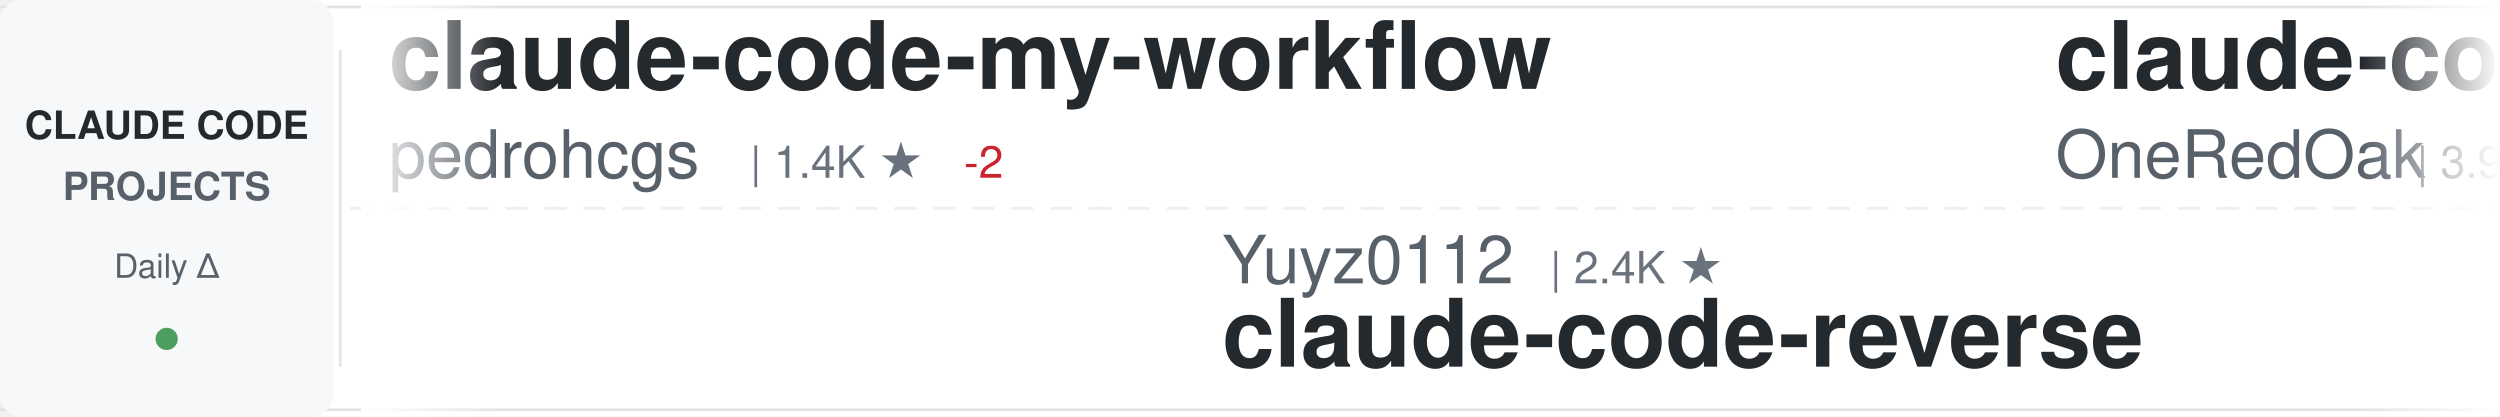
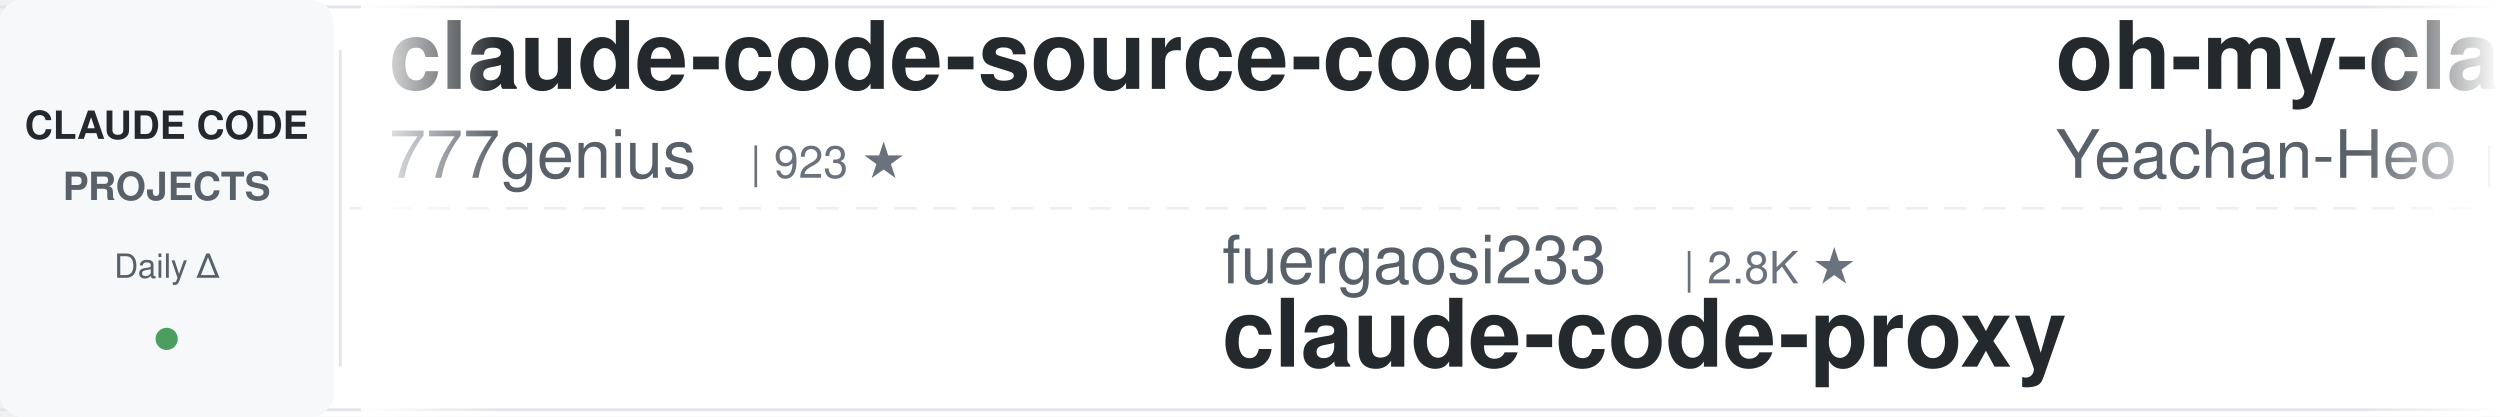
<svg xmlns="http://www.w3.org/2000/svg" width="900" height="150">
  <defs>
    <linearGradient id="awesomeLeftFade" x1="0%" y1="0%" x2="100%" y2="0%">
      <stop offset="0%" style="stop-color:#ffffff;stop-opacity:1" />
      <stop offset="100%" style="stop-color:#ffffff;stop-opacity:0" />
    </linearGradient>
    <linearGradient id="awesomeRightFade" x1="0%" y1="0%" x2="100%" y2="0%">
      <stop offset="0%" style="stop-color:#ffffff;stop-opacity:0" />
      <stop offset="100%" style="stop-color:#ffffff;stop-opacity:1" />
    </linearGradient>
  </defs>
  <rect width="900" height="150" fill="#ffffff" rx="8" />
  <rect x="0" y="2" width="900" height="1" fill="#e1e4e8" />
  <rect x="0" y="147" width="900" height="1" fill="#e1e4e8" />
  <line x1="0" y1="75" x2="900" y2="75" stroke="#e1e4e8" stroke-width="1" stroke-dasharray="8 6" opacity="0.6" />
  <rect x="0" y="0" width="120" height="150" fill="#f6f8fa" rx="8" />
  <text x="60" y="50" font-family="-apple-system, BlinkMacSystemFont, 'Segoe UI', Helvetica, Arial, sans-serif" font-size="14" font-weight="600" fill="#24292e" text-anchor="middle">CLAUDE CODE</text>
  <text x="60" y="72" font-family="-apple-system, BlinkMacSystemFont, 'Segoe UI', Helvetica, Arial, sans-serif" font-size="14" font-weight="600" fill="#586069" text-anchor="middle">PROJECTS</text>
  <text x="60" y="100" font-family="-apple-system, BlinkMacSystemFont, 'Segoe UI', Helvetica, Arial, sans-serif" font-size="12" font-weight="500" fill="#586069" text-anchor="middle">Daily Δ</text>
  <circle cx="60" cy="122" r="4" fill="#22863a" opacity="0.8" />
  <rect x="122" y="18" width="1" height="114" fill="#e1e4e8" />
  <clipPath id="awesomeTickerClip">
    <rect x="130" y="0" width="770" height="150" />
  </clipPath>
  <g clip-path="url(#awesomeTickerClip)">
    <g id="awesomeTickerItems">
      <animateTransform attributeName="transform" attributeType="XML" type="translate" from="0 0" to="-3000 0" dur="54s" repeatCount="indefinite" />
      <g transform="translate(0, 0)">
-         <text x="140" y="32" font-family="-apple-system, BlinkMacSystemFont, 'Segoe UI', Helvetica, Arial, sans-serif" font-size="34" font-weight="600" fill="#24292e">claude-code-my-workflow</text>
-         <text x="140" y="64" font-family="-apple-system, BlinkMacSystemFont, 'Segoe UI', Helvetica, Arial, sans-serif" font-size="24" font-weight="400" fill="#586069">pedrohcgs</text>
-         <text x="270" y="64" font-family="-apple-system, BlinkMacSystemFont, 'Segoe UI', Helvetica, Arial, sans-serif" font-size="16" font-weight="500" fill="#6a737d">| 1.4K ★</text>
-         <text x="347" y="64" font-family="-apple-system, BlinkMacSystemFont, 'Segoe UI', Helvetica, Arial, sans-serif" font-size="16" font-weight="500" fill="#cb2431"> -2</text>
+         <text x="140" y="32" font-family="-apple-system, BlinkMacSystemFont, 'Segoe UI', Helvetica, Arial, sans-serif" font-size="34" font-weight="600" fill="#24292e">claude-code-source-code</text>
+         <text x="140" y="64" font-family="-apple-system, BlinkMacSystemFont, 'Segoe UI', Helvetica, Arial, sans-serif" font-size="24" font-weight="400" fill="#586069">777genius</text>
+         <text x="270" y="64" font-family="-apple-system, BlinkMacSystemFont, 'Segoe UI', Helvetica, Arial, sans-serif" font-size="16" font-weight="500" fill="#6a737d">| 923 ★</text>
      </g>
      <g transform="translate(300, 0)">
-         <text x="140" y="102" font-family="-apple-system, BlinkMacSystemFont, 'Segoe UI', Helvetica, Arial, sans-serif" font-size="24" font-weight="400" fill="#586069">Yuyz0112</text>
-         <text x="258" y="102" font-family="-apple-system, BlinkMacSystemFont, 'Segoe UI', Helvetica, Arial, sans-serif" font-size="16" font-weight="500" fill="#6a737d">| 2.4K ★</text>
-         <text x="140" y="132" font-family="-apple-system, BlinkMacSystemFont, 'Segoe UI', Helvetica, Arial, sans-serif" font-size="34" font-weight="600" fill="#24292e">claude-code-reverse</text>
+         <text x="140" y="102" font-family="-apple-system, BlinkMacSystemFont, 'Segoe UI', Helvetica, Arial, sans-serif" font-size="24" font-weight="400" fill="#586069">fuergaosi233</text>
+         <text x="306" y="102" font-family="-apple-system, BlinkMacSystemFont, 'Segoe UI', Helvetica, Arial, sans-serif" font-size="16" font-weight="500" fill="#6a737d">| 2.8K ★</text>
+         <text x="140" y="132" font-family="-apple-system, BlinkMacSystemFont, 'Segoe UI', Helvetica, Arial, sans-serif" font-size="34" font-weight="600" fill="#24292e">claude-code-proxy</text>
      </g>
      <g transform="translate(600, 0)">
-         <text x="140" y="32" font-family="-apple-system, BlinkMacSystemFont, 'Segoe UI', Helvetica, Arial, sans-serif" font-size="34" font-weight="600" fill="#24292e">claude-code-workflows</text>
-         <text x="140" y="64" font-family="-apple-system, BlinkMacSystemFont, 'Segoe UI', Helvetica, Arial, sans-serif" font-size="24" font-weight="400" fill="#586069">OneRedOak</text>
-         <text x="270" y="64" font-family="-apple-system, BlinkMacSystemFont, 'Segoe UI', Helvetica, Arial, sans-serif" font-size="16" font-weight="500" fill="#6a737d">| 3.9K ★</text>
+         <text x="140" y="32" font-family="-apple-system, BlinkMacSystemFont, 'Segoe UI', Helvetica, Arial, sans-serif" font-size="34" font-weight="600" fill="#24292e">oh-my-claudecode</text>
+         <text x="140" y="64" font-family="-apple-system, BlinkMacSystemFont, 'Segoe UI', Helvetica, Arial, sans-serif" font-size="24" font-weight="400" fill="#586069">Yeachan-Heo</text>
+         <text x="294" y="64" font-family="-apple-system, BlinkMacSystemFont, 'Segoe UI', Helvetica, Arial, sans-serif" font-size="16" font-weight="500" fill="#6a737d">| 38.2K ★</text>
+         <text x="380" y="64" font-family="-apple-system, BlinkMacSystemFont, 'Segoe UI', Helvetica, Arial, sans-serif" font-size="16" font-weight="500" fill="#22863a"> +4</text>
      </g>
      <g transform="translate(900, 0)">
-         <text x="140" y="102" font-family="-apple-system, BlinkMacSystemFont, 'Segoe UI', Helvetica, Arial, sans-serif" font-size="24" font-weight="400" fill="#586069">FlorianBruniaux</text>
-         <text x="342" y="102" font-family="-apple-system, BlinkMacSystemFont, 'Segoe UI', Helvetica, Arial, sans-serif" font-size="16" font-weight="500" fill="#6a737d">| 5.6K ★</text>
-         <text x="419" y="102" font-family="-apple-system, BlinkMacSystemFont, 'Segoe UI', Helvetica, Arial, sans-serif" font-size="16" font-weight="500" fill="#22863a"> +2</text>
-         <text x="140" y="132" font-family="-apple-system, BlinkMacSystemFont, 'Segoe UI', Helvetica, Arial, sans-serif" font-size="34" font-weight="600" fill="#24292e">claude-code-ultimate-gui...</text>
+         <text x="140" y="102" font-family="-apple-system, BlinkMacSystemFont, 'Segoe UI', Helvetica, Arial, sans-serif" font-size="24" font-weight="400" fill="#586069">musistudio</text>
+         <text x="282" y="102" font-family="-apple-system, BlinkMacSystemFont, 'Segoe UI', Helvetica, Arial, sans-serif" font-size="16" font-weight="500" fill="#6a737d">| 36.3K ★</text>
+         <text x="368" y="102" font-family="-apple-system, BlinkMacSystemFont, 'Segoe UI', Helvetica, Arial, sans-serif" font-size="16" font-weight="500" fill="#22863a"> +4</text>
+         <text x="140" y="132" font-family="-apple-system, BlinkMacSystemFont, 'Segoe UI', Helvetica, Arial, sans-serif" font-size="34" font-weight="600" fill="#24292e">claude-code-router</text>
      </g>
      <g transform="translate(1200, 0)">
-         <text x="140" y="32" font-family="-apple-system, BlinkMacSystemFont, 'Segoe UI', Helvetica, Arial, sans-serif" font-size="34" font-weight="600" fill="#24292e">claude-code-action</text>
-         <text x="140" y="64" font-family="-apple-system, BlinkMacSystemFont, 'Segoe UI', Helvetica, Arial, sans-serif" font-size="24" font-weight="400" fill="#586069">anthropics</text>
-         <text x="282" y="64" font-family="-apple-system, BlinkMacSystemFont, 'Segoe UI', Helvetica, Arial, sans-serif" font-size="16" font-weight="500" fill="#6a737d">| 8.5K ★</text>
+         <text x="140" y="32" font-family="-apple-system, BlinkMacSystemFont, 'Segoe UI', Helvetica, Arial, sans-serif" font-size="34" font-weight="600" fill="#24292e">claude-code-prompts</text>
+         <text x="140" y="64" font-family="-apple-system, BlinkMacSystemFont, 'Segoe UI', Helvetica, Arial, sans-serif" font-size="24" font-weight="400" fill="#586069">repowise-dev</text>
+         <text x="306" y="64" font-family="-apple-system, BlinkMacSystemFont, 'Segoe UI', Helvetica, Arial, sans-serif" font-size="16" font-weight="500" fill="#6a737d">| 1.2K ★</text>
      </g>
      <g transform="translate(1500, 0)">
-         <text x="140" y="102" font-family="-apple-system, BlinkMacSystemFont, 'Segoe UI', Helvetica, Arial, sans-serif" font-size="24" font-weight="400" fill="#586069">Piebald-AI</text>
-         <text x="282" y="102" font-family="-apple-system, BlinkMacSystemFont, 'Segoe UI', Helvetica, Arial, sans-serif" font-size="16" font-weight="500" fill="#6a737d">| 12.1K ★</text>
-         <text x="368" y="102" font-family="-apple-system, BlinkMacSystemFont, 'Segoe UI', Helvetica, Arial, sans-serif" font-size="16" font-weight="500" fill="#22863a"> +2</text>
-         <text x="140" y="132" font-family="-apple-system, BlinkMacSystemFont, 'Segoe UI', Helvetica, Arial, sans-serif" font-size="34" font-weight="600" fill="#24292e">claude-code-system-promp...</text>
+         <text x="140" y="102" font-family="-apple-system, BlinkMacSystemFont, 'Segoe UI', Helvetica, Arial, sans-serif" font-size="24" font-weight="400" fill="#586069">xu-xiang</text>
+         <text x="258" y="102" font-family="-apple-system, BlinkMacSystemFont, 'Segoe UI', Helvetica, Arial, sans-serif" font-size="16" font-weight="500" fill="#6a737d">| 1.8K ★</text>
+         <text x="335" y="102" font-family="-apple-system, BlinkMacSystemFont, 'Segoe UI', Helvetica, Arial, sans-serif" font-size="16" font-weight="500" fill="#22863a"> +1</text>
+         <text x="140" y="132" font-family="-apple-system, BlinkMacSystemFont, 'Segoe UI', Helvetica, Arial, sans-serif" font-size="34" font-weight="600" fill="#24292e">everything-claude-code-z...</text>
      </g>
      <g transform="translate(1800, 0)">
-         <text x="140" y="32" font-family="-apple-system, BlinkMacSystemFont, 'Segoe UI', Helvetica, Arial, sans-serif" font-size="34" font-weight="600" fill="#24292e">awesome-claude-code-tool...</text>
-         <text x="140" y="64" font-family="-apple-system, BlinkMacSystemFont, 'Segoe UI', Helvetica, Arial, sans-serif" font-size="24" font-weight="400" fill="#586069">rohitg00</text>
-         <text x="258" y="64" font-family="-apple-system, BlinkMacSystemFont, 'Segoe UI', Helvetica, Arial, sans-serif" font-size="16" font-weight="500" fill="#6a737d">| 2.4K ★</text>
+         <text x="140" y="32" font-family="-apple-system, BlinkMacSystemFont, 'Segoe UI', Helvetica, Arial, sans-serif" font-size="34" font-weight="600" fill="#24292e">claude-coder</text>
+         <text x="140" y="64" font-family="-apple-system, BlinkMacSystemFont, 'Segoe UI', Helvetica, Arial, sans-serif" font-size="24" font-weight="400" fill="#586069">kodu-ai</text>
+         <text x="246" y="64" font-family="-apple-system, BlinkMacSystemFont, 'Segoe UI', Helvetica, Arial, sans-serif" font-size="16" font-weight="500" fill="#6a737d">| 5.2K ★</text>
      </g>
      <g transform="translate(2100, 0)">
-         <text x="140" y="102" font-family="-apple-system, BlinkMacSystemFont, 'Segoe UI', Helvetica, Arial, sans-serif" font-size="24" font-weight="400" fill="#586069">pengchengneo</text>
-         <text x="306" y="102" font-family="-apple-system, BlinkMacSystemFont, 'Segoe UI', Helvetica, Arial, sans-serif" font-size="16" font-weight="500" fill="#6a737d">| 1.7K ★</text>
+         <text x="140" y="102" font-family="-apple-system, BlinkMacSystemFont, 'Segoe UI', Helvetica, Arial, sans-serif" font-size="24" font-weight="400" fill="#586069">KPR111</text>
+         <text x="234" y="102" font-family="-apple-system, BlinkMacSystemFont, 'Segoe UI', Helvetica, Arial, sans-serif" font-size="16" font-weight="500" fill="#6a737d">| 18 ★</text>
        <text x="140" y="132" font-family="-apple-system, BlinkMacSystemFont, 'Segoe UI', Helvetica, Arial, sans-serif" font-size="34" font-weight="600" fill="#24292e">Claude-Code</text>
      </g>
      <g transform="translate(2400, 0)">
-         <text x="140" y="32" font-family="-apple-system, BlinkMacSystemFont, 'Segoe UI', Helvetica, Arial, sans-serif" font-size="34" font-weight="600" fill="#24292e">claude-code-harness</text>
-         <text x="140" y="64" font-family="-apple-system, BlinkMacSystemFont, 'Segoe UI', Helvetica, Arial, sans-serif" font-size="24" font-weight="400" fill="#586069">Chachamaru127</text>
-         <text x="318" y="64" font-family="-apple-system, BlinkMacSystemFont, 'Segoe UI', Helvetica, Arial, sans-serif" font-size="16" font-weight="500" fill="#6a737d">| 3.0K ★</text>
+         <text x="140" y="32" font-family="-apple-system, BlinkMacSystemFont, 'Segoe UI', Helvetica, Arial, sans-serif" font-size="34" font-weight="600" fill="#24292e">claude-code-base-action</text>
+         <text x="140" y="64" font-family="-apple-system, BlinkMacSystemFont, 'Segoe UI', Helvetica, Arial, sans-serif" font-size="24" font-weight="400" fill="#586069">anthropics</text>
+         <text x="282" y="64" font-family="-apple-system, BlinkMacSystemFont, 'Segoe UI', Helvetica, Arial, sans-serif" font-size="16" font-weight="500" fill="#6a737d">| 931 ★</text>
      </g>
      <g transform="translate(2700, 0)">
-         <text x="140" y="102" font-family="-apple-system, BlinkMacSystemFont, 'Segoe UI', Helvetica, Arial, sans-serif" font-size="24" font-weight="400" fill="#586069">davila7</text>
-         <text x="246" y="102" font-family="-apple-system, BlinkMacSystemFont, 'Segoe UI', Helvetica, Arial, sans-serif" font-size="16" font-weight="500" fill="#6a737d">| 30.0K ★</text>
-         <text x="332" y="102" font-family="-apple-system, BlinkMacSystemFont, 'Segoe UI', Helvetica, Arial, sans-serif" font-size="16" font-weight="500" fill="#22863a"> +3</text>
-         <text x="140" y="132" font-family="-apple-system, BlinkMacSystemFont, 'Segoe UI', Helvetica, Arial, sans-serif" font-size="34" font-weight="600" fill="#24292e">claude-code-templates</text>
+         <text x="140" y="102" font-family="-apple-system, BlinkMacSystemFont, 'Segoe UI', Helvetica, Arial, sans-serif" font-size="24" font-weight="400" fill="#586069">VoltAgent</text>
+         <text x="270" y="102" font-family="-apple-system, BlinkMacSystemFont, 'Segoe UI', Helvetica, Arial, sans-serif" font-size="16" font-weight="500" fill="#6a737d">| 23.9K ★</text>
+         <text x="356" y="102" font-family="-apple-system, BlinkMacSystemFont, 'Segoe UI', Helvetica, Arial, sans-serif" font-size="16" font-weight="500" fill="#22863a"> +2</text>
+         <text x="140" y="132" font-family="-apple-system, BlinkMacSystemFont, 'Segoe UI', Helvetica, Arial, sans-serif" font-size="34" font-weight="600" fill="#24292e">awesome-claude-code-suba...</text>
      </g>
      <g transform="translate(3000, 0)">
-         <text x="140" y="32" font-family="-apple-system, BlinkMacSystemFont, 'Segoe UI', Helvetica, Arial, sans-serif" font-size="34" font-weight="600" fill="#24292e">claude-code-my-workflow</text>
-         <text x="140" y="64" font-family="-apple-system, BlinkMacSystemFont, 'Segoe UI', Helvetica, Arial, sans-serif" font-size="24" font-weight="400" fill="#586069">pedrohcgs</text>
-         <text x="270" y="64" font-family="-apple-system, BlinkMacSystemFont, 'Segoe UI', Helvetica, Arial, sans-serif" font-size="16" font-weight="500" fill="#6a737d">| 1.4K ★</text>
-         <text x="347" y="64" font-family="-apple-system, BlinkMacSystemFont, 'Segoe UI', Helvetica, Arial, sans-serif" font-size="16" font-weight="500" fill="#cb2431"> -2</text>
+         <text x="140" y="32" font-family="-apple-system, BlinkMacSystemFont, 'Segoe UI', Helvetica, Arial, sans-serif" font-size="34" font-weight="600" fill="#24292e">claude-code-source-code</text>
+         <text x="140" y="64" font-family="-apple-system, BlinkMacSystemFont, 'Segoe UI', Helvetica, Arial, sans-serif" font-size="24" font-weight="400" fill="#586069">777genius</text>
+         <text x="270" y="64" font-family="-apple-system, BlinkMacSystemFont, 'Segoe UI', Helvetica, Arial, sans-serif" font-size="16" font-weight="500" fill="#6a737d">| 923 ★</text>
      </g>
      <g transform="translate(3300, 0)">
-         <text x="140" y="102" font-family="-apple-system, BlinkMacSystemFont, 'Segoe UI', Helvetica, Arial, sans-serif" font-size="24" font-weight="400" fill="#586069">Yuyz0112</text>
-         <text x="258" y="102" font-family="-apple-system, BlinkMacSystemFont, 'Segoe UI', Helvetica, Arial, sans-serif" font-size="16" font-weight="500" fill="#6a737d">| 2.4K ★</text>
-         <text x="140" y="132" font-family="-apple-system, BlinkMacSystemFont, 'Segoe UI', Helvetica, Arial, sans-serif" font-size="34" font-weight="600" fill="#24292e">claude-code-reverse</text>
+         <text x="140" y="102" font-family="-apple-system, BlinkMacSystemFont, 'Segoe UI', Helvetica, Arial, sans-serif" font-size="24" font-weight="400" fill="#586069">fuergaosi233</text>
+         <text x="306" y="102" font-family="-apple-system, BlinkMacSystemFont, 'Segoe UI', Helvetica, Arial, sans-serif" font-size="16" font-weight="500" fill="#6a737d">| 2.8K ★</text>
+         <text x="140" y="132" font-family="-apple-system, BlinkMacSystemFont, 'Segoe UI', Helvetica, Arial, sans-serif" font-size="34" font-weight="600" fill="#24292e">claude-code-proxy</text>
      </g>
      <g transform="translate(3600, 0)">
-         <text x="140" y="32" font-family="-apple-system, BlinkMacSystemFont, 'Segoe UI', Helvetica, Arial, sans-serif" font-size="34" font-weight="600" fill="#24292e">claude-code-workflows</text>
-         <text x="140" y="64" font-family="-apple-system, BlinkMacSystemFont, 'Segoe UI', Helvetica, Arial, sans-serif" font-size="24" font-weight="400" fill="#586069">OneRedOak</text>
-         <text x="270" y="64" font-family="-apple-system, BlinkMacSystemFont, 'Segoe UI', Helvetica, Arial, sans-serif" font-size="16" font-weight="500" fill="#6a737d">| 3.9K ★</text>
+         <text x="140" y="32" font-family="-apple-system, BlinkMacSystemFont, 'Segoe UI', Helvetica, Arial, sans-serif" font-size="34" font-weight="600" fill="#24292e">oh-my-claudecode</text>
+         <text x="140" y="64" font-family="-apple-system, BlinkMacSystemFont, 'Segoe UI', Helvetica, Arial, sans-serif" font-size="24" font-weight="400" fill="#586069">Yeachan-Heo</text>
+         <text x="294" y="64" font-family="-apple-system, BlinkMacSystemFont, 'Segoe UI', Helvetica, Arial, sans-serif" font-size="16" font-weight="500" fill="#6a737d">| 38.2K ★</text>
+         <text x="380" y="64" font-family="-apple-system, BlinkMacSystemFont, 'Segoe UI', Helvetica, Arial, sans-serif" font-size="16" font-weight="500" fill="#22863a"> +4</text>
      </g>
      <g transform="translate(3900, 0)">
-         <text x="140" y="102" font-family="-apple-system, BlinkMacSystemFont, 'Segoe UI', Helvetica, Arial, sans-serif" font-size="24" font-weight="400" fill="#586069">FlorianBruniaux</text>
-         <text x="342" y="102" font-family="-apple-system, BlinkMacSystemFont, 'Segoe UI', Helvetica, Arial, sans-serif" font-size="16" font-weight="500" fill="#6a737d">| 5.6K ★</text>
-         <text x="419" y="102" font-family="-apple-system, BlinkMacSystemFont, 'Segoe UI', Helvetica, Arial, sans-serif" font-size="16" font-weight="500" fill="#22863a"> +2</text>
-         <text x="140" y="132" font-family="-apple-system, BlinkMacSystemFont, 'Segoe UI', Helvetica, Arial, sans-serif" font-size="34" font-weight="600" fill="#24292e">claude-code-ultimate-gui...</text>
+         <text x="140" y="102" font-family="-apple-system, BlinkMacSystemFont, 'Segoe UI', Helvetica, Arial, sans-serif" font-size="24" font-weight="400" fill="#586069">musistudio</text>
+         <text x="282" y="102" font-family="-apple-system, BlinkMacSystemFont, 'Segoe UI', Helvetica, Arial, sans-serif" font-size="16" font-weight="500" fill="#6a737d">| 36.3K ★</text>
+         <text x="368" y="102" font-family="-apple-system, BlinkMacSystemFont, 'Segoe UI', Helvetica, Arial, sans-serif" font-size="16" font-weight="500" fill="#22863a"> +4</text>
+         <text x="140" y="132" font-family="-apple-system, BlinkMacSystemFont, 'Segoe UI', Helvetica, Arial, sans-serif" font-size="34" font-weight="600" fill="#24292e">claude-code-router</text>
      </g>
    </g>
  </g>
  <rect x="130" y="0" width="50" height="150" fill="url(#awesomeLeftFade)" />
  <rect x="850" y="0" width="50" height="150" fill="url(#awesomeRightFade)" />
</svg>
